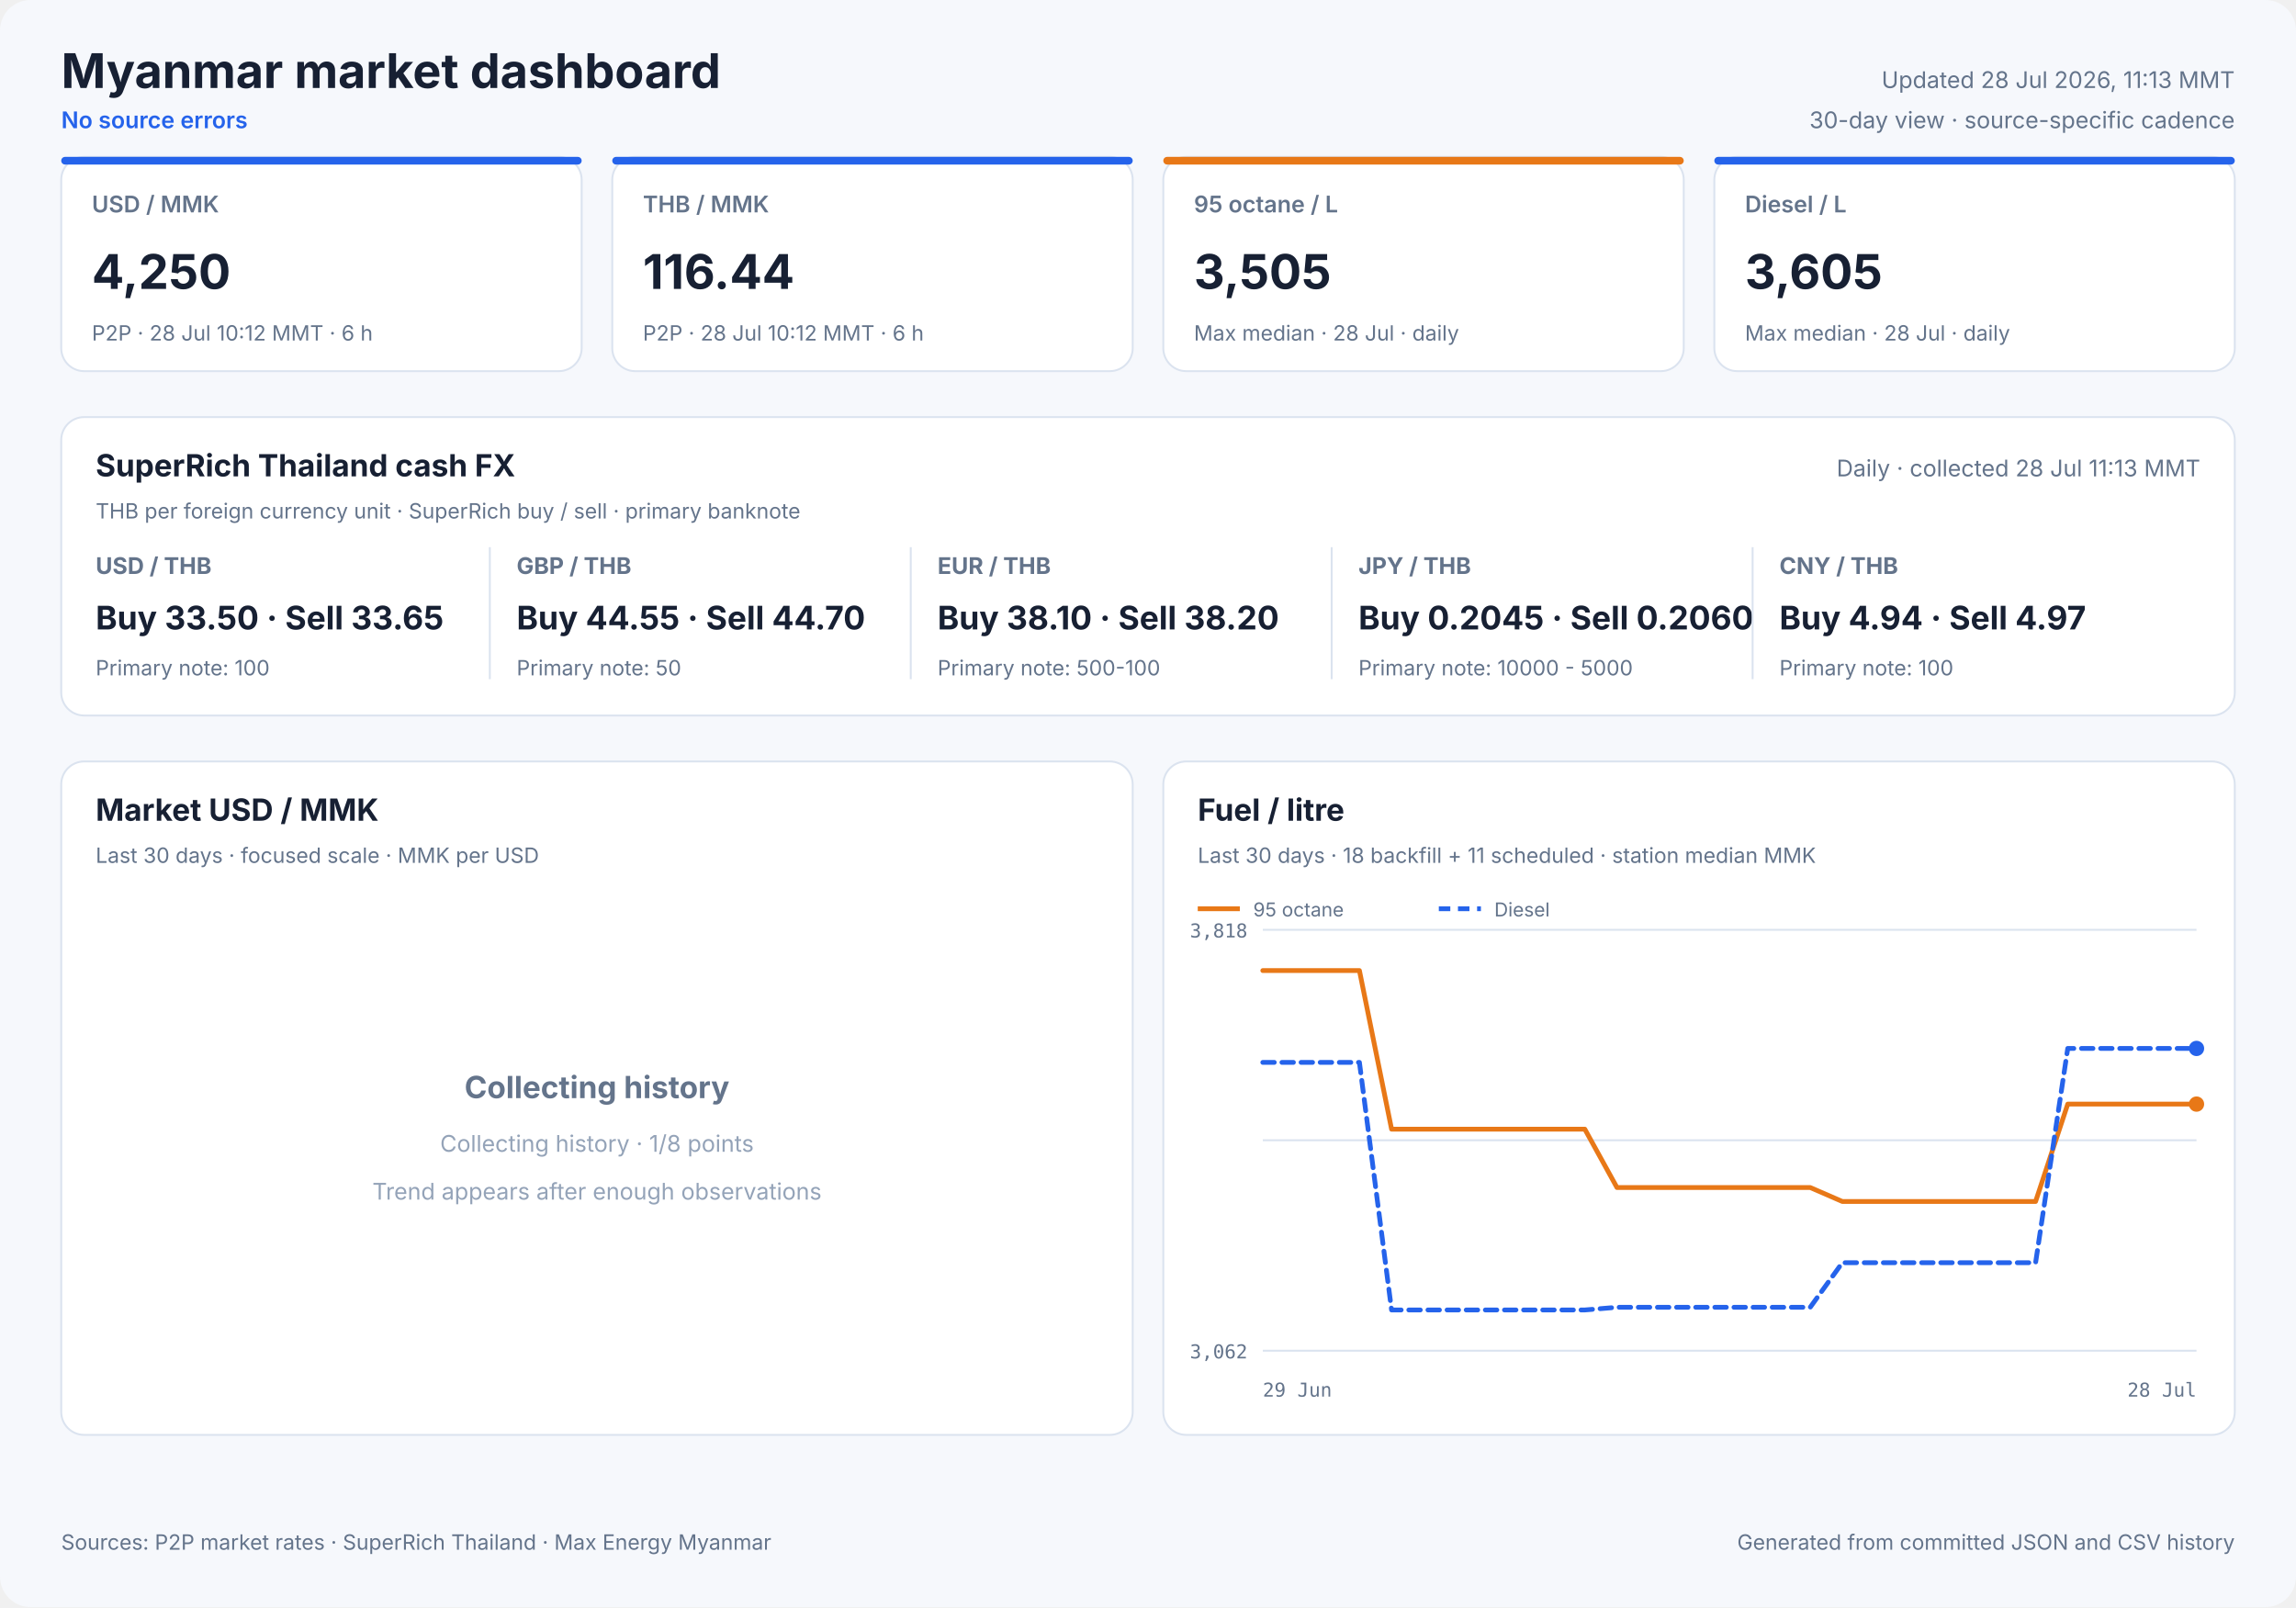
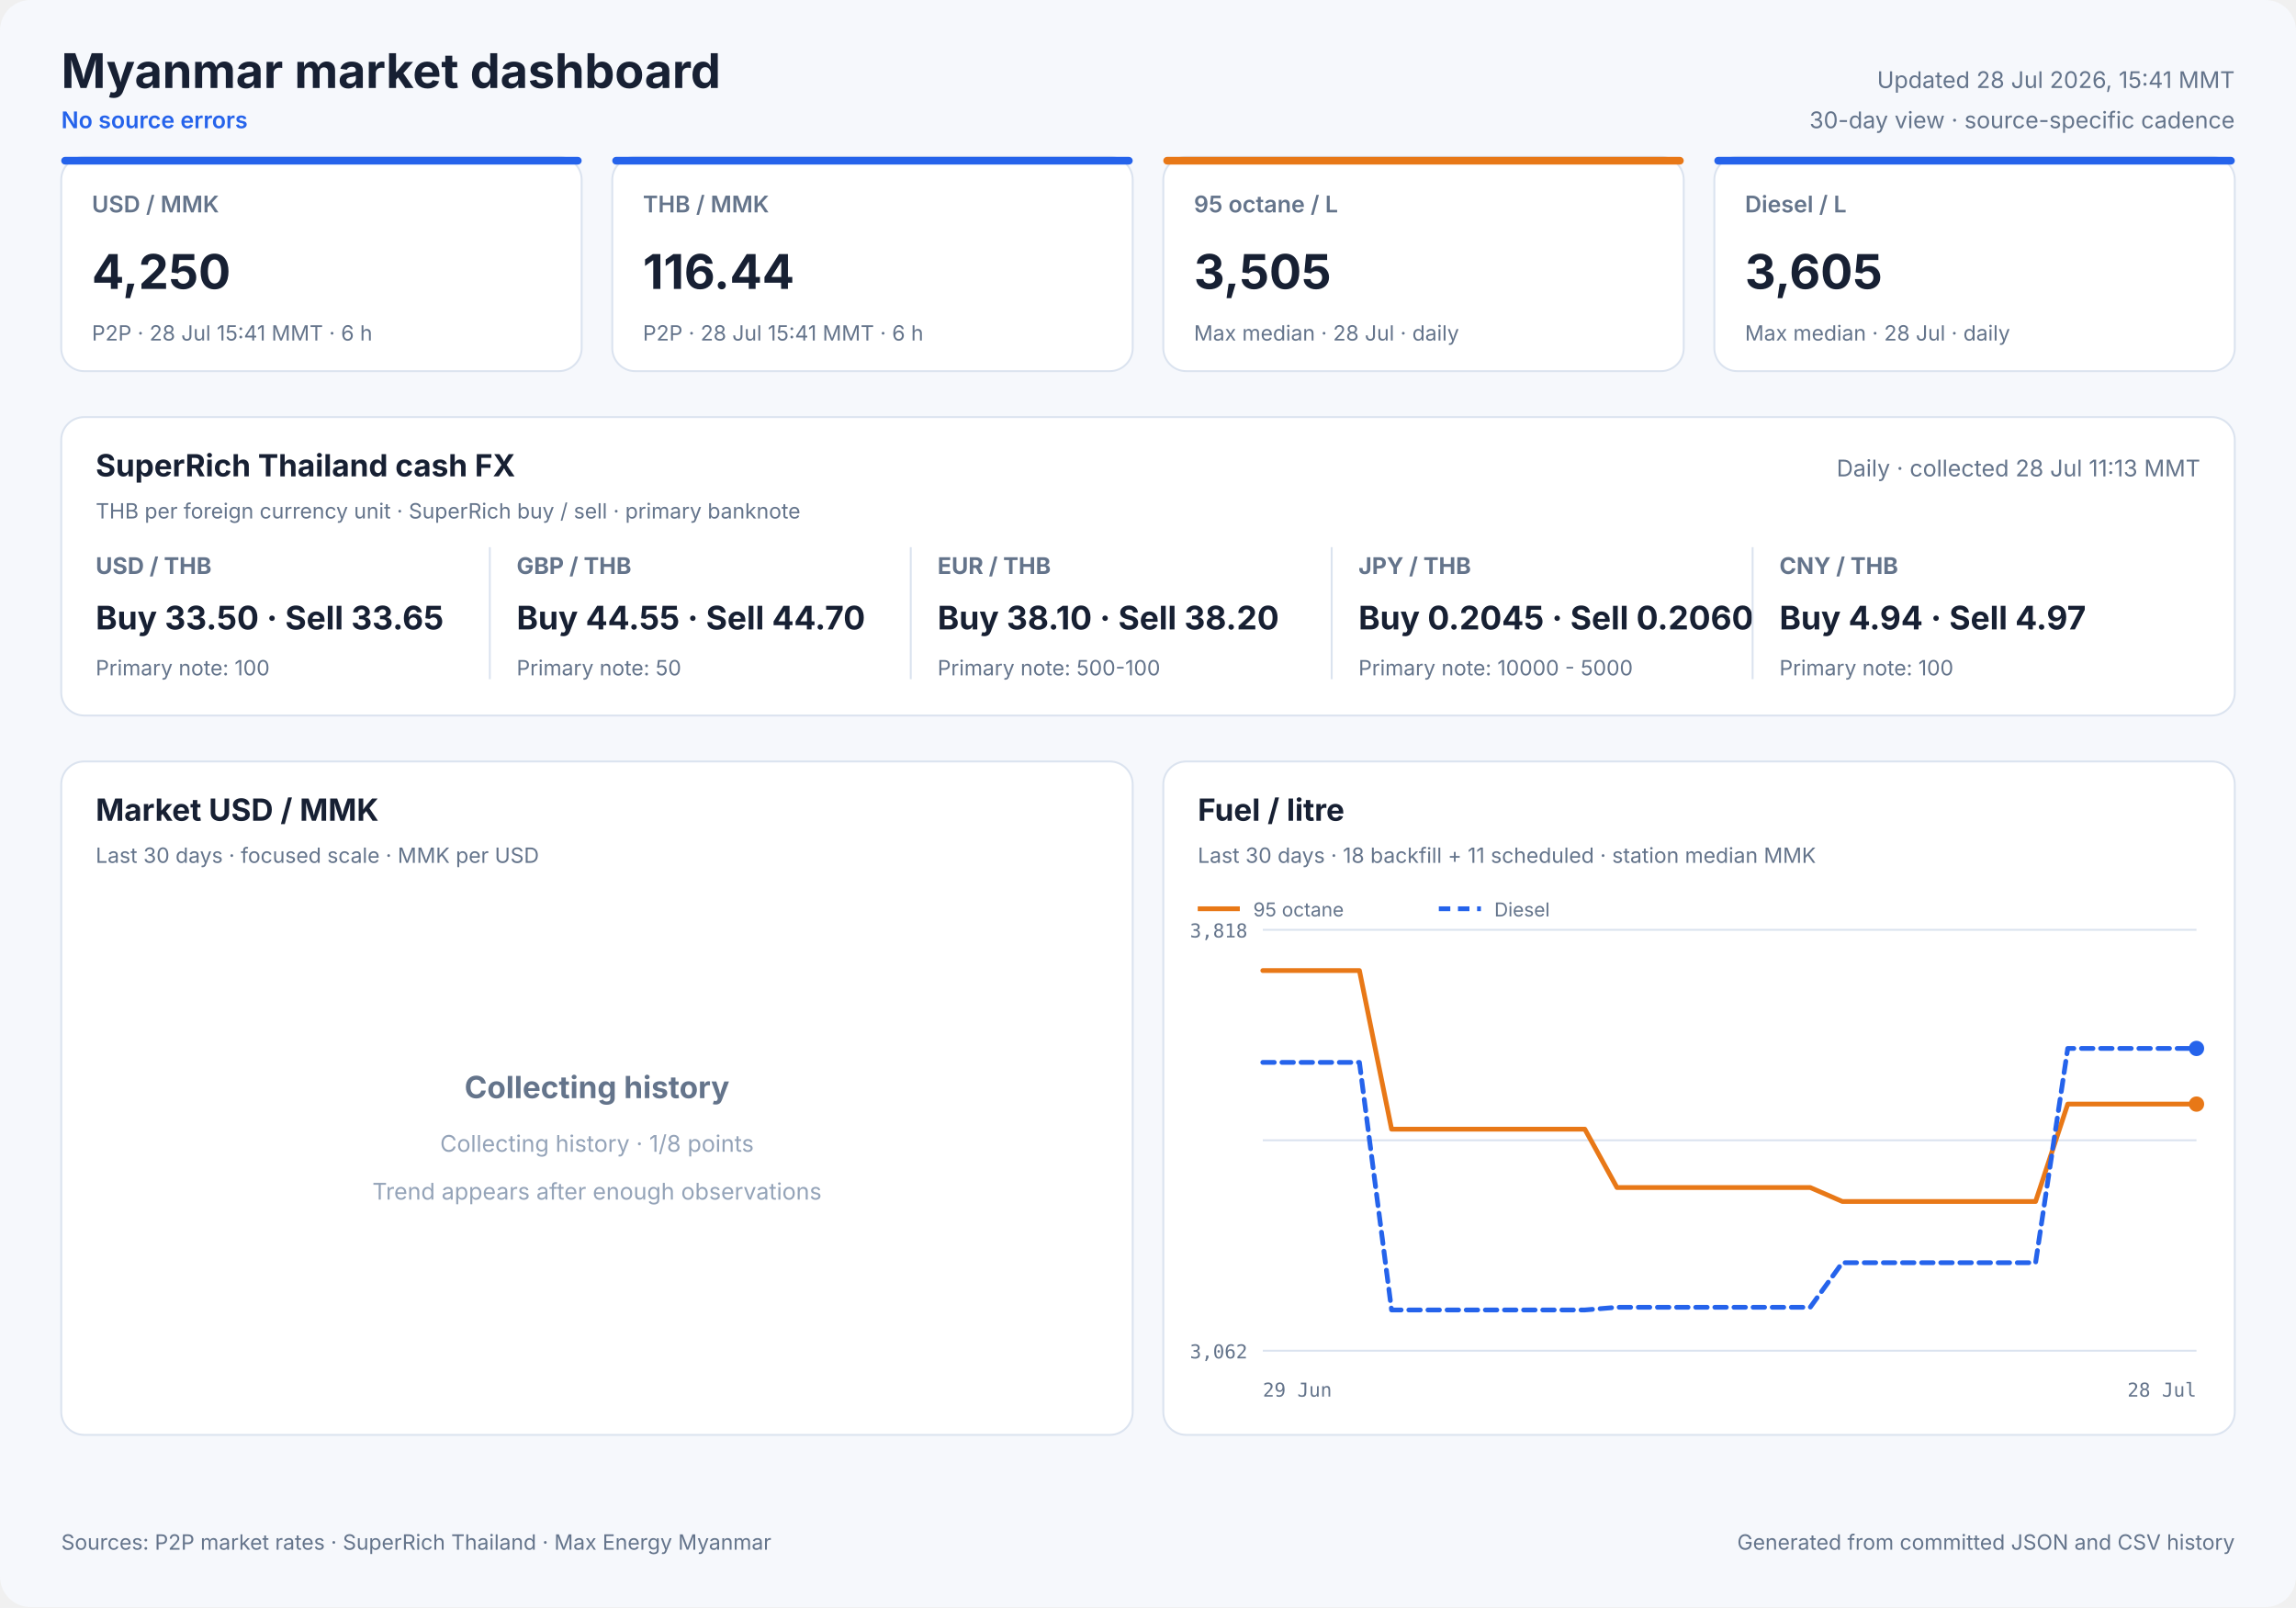
<svg xmlns="http://www.w3.org/2000/svg" width="1200" height="840" viewBox="0 0 1200 840" role="img">
  <style>
            text { font-family: Inter, ui-sans-serif, system-ui, -apple-system, sans-serif; fill: #172033; }
            .panel { fill: #ffffff; stroke: #dbe3ef; stroke-width: 1; }
            .title { font-size: 25px; font-weight: 700; }
            .freshness { font-size: 12px; fill: #64748b; }
            .status { font-size: 12px; fill: #2563eb; font-weight: 600; }
            .card-label { font-size: 12px; fill: #64748b; font-weight: 600; }
            .card-value { font-size: 25px; font-weight: 700; }
            .card-note { font-size: 11px; fill: #64748b; }
            .cash-pair { font-size: 12px; fill: #64748b; font-weight: 650; }
            .cash-value { font-size: 17px; font-weight: 700; }
            .cash-note { font-size: 11px; fill: #64748b; }
            .panel-title { font-size: 16px; font-weight: 700; }
            .panel-subtitle { font-size: 11px; fill: #64748b; }
            .empty-title { font-size: 16px; font-weight: 650; fill: #64748b; }
            .empty-note { font-size: 12px; fill: #94a3b8; }
            .axis { font-size: 10px; fill: #64748b; font-family: ui-monospace, SFMono-Regular, monospace; }
            .legend { font-size: 10px; fill: #64748b; }
            .grid { stroke: #dbe3ef; stroke-width: 1; }
            .footer { font-size: 11px; fill: #64748b; }
        </style>
  <rect width="1200" height="840" rx="16" fill="#f6f8fc" />
  <text x="32" y="46" class="title" text-anchor="start">Myanmar market dashboard</text>
  <text x="32" y="67" class="status" text-anchor="start">No source errors</text>
-   <text x="1168" y="46" class="freshness" text-anchor="end">Updated 28 Jul 2026, 11:13 MMT</text>
+   <text x="1168" y="46" class="freshness" text-anchor="end">Updated 28 Jul 2026, 15:41 MMT</text>
  <text x="1168" y="67" class="freshness" text-anchor="end">30-day view · source-specific cadence</text>
  <rect x="32" y="82" width="272" height="112" rx="12" class="panel" />
  <rect x="32" y="82" width="272" height="4" rx="2" fill="#2563eb" />
  <text x="48" y="111" class="card-label" text-anchor="start">USD / MMK</text>
  <text x="48" y="151" class="card-value" text-anchor="start">4,250</text>
-   <text x="48" y="178" class="card-note" text-anchor="start">P2P · 28 Jul 10:12 MMT · 6 h</text>
+   <text x="48" y="178" class="card-note" text-anchor="start">P2P · 28 Jul 15:41 MMT · 6 h</text>
  <rect x="320" y="82" width="272" height="112" rx="12" class="panel" />
  <rect x="320" y="82" width="272" height="4" rx="2" fill="#2563eb" />
  <text x="336" y="111" class="card-label" text-anchor="start">THB / MMK</text>
  <text x="336" y="151" class="card-value" text-anchor="start">116.44</text>
-   <text x="336" y="178" class="card-note" text-anchor="start">P2P · 28 Jul 10:12 MMT · 6 h</text>
+   <text x="336" y="178" class="card-note" text-anchor="start">P2P · 28 Jul 15:41 MMT · 6 h</text>
  <rect x="608" y="82" width="272" height="112" rx="12" class="panel" />
  <rect x="608" y="82" width="272" height="4" rx="2" fill="#e87817" />
  <text x="624" y="111" class="card-label" text-anchor="start">95 octane / L</text>
  <text x="624" y="151" class="card-value" text-anchor="start">3,505</text>
  <text x="624" y="178" class="card-note" text-anchor="start">Max median · 28 Jul · daily</text>
  <rect x="896" y="82" width="272" height="112" rx="12" class="panel" />
  <rect x="896" y="82" width="272" height="4" rx="2" fill="#2563eb" />
  <text x="912" y="111" class="card-label" text-anchor="start">Diesel / L</text>
  <text x="912" y="151" class="card-value" text-anchor="start">3,605</text>
  <text x="912" y="178" class="card-note" text-anchor="start">Max median · 28 Jul · daily</text>
  <rect x="32" y="218" width="1136" height="156" rx="12" class="panel" />
  <text x="50" y="249" class="panel-title" text-anchor="start">SuperRich Thailand cash FX</text>
  <text x="50" y="271" class="panel-subtitle" text-anchor="start">THB per foreign currency unit · SuperRich buy / sell · primary banknote</text>
  <text x="1150" y="249" class="freshness" text-anchor="end">Daily · collected 28 Jul 11:13 MMT</text>
  <text x="50" y="300" class="cash-pair" text-anchor="start">USD / THB</text>
  <text x="50" y="329" class="cash-value" text-anchor="start">Buy 33.50 · Sell 33.65</text>
  <text x="50" y="353" class="cash-note" text-anchor="start">Primary note: 100</text>
  <line x1="256" y1="286" x2="256" y2="355" class="grid" />
  <text x="270" y="300" class="cash-pair" text-anchor="start">GBP / THB</text>
  <text x="270" y="329" class="cash-value" text-anchor="start">Buy 44.55 · Sell 44.70</text>
  <text x="270" y="353" class="cash-note" text-anchor="start">Primary note: 50</text>
  <line x1="476" y1="286" x2="476" y2="355" class="grid" />
  <text x="490" y="300" class="cash-pair" text-anchor="start">EUR / THB</text>
  <text x="490" y="329" class="cash-value" text-anchor="start">Buy 38.10 · Sell 38.20</text>
  <text x="490" y="353" class="cash-note" text-anchor="start">Primary note: 500-100</text>
  <line x1="696" y1="286" x2="696" y2="355" class="grid" />
  <text x="710" y="300" class="cash-pair" text-anchor="start">JPY / THB</text>
  <text x="710" y="329" class="cash-value" text-anchor="start">Buy 0.2045 · Sell 0.2060</text>
  <text x="710" y="353" class="cash-note" text-anchor="start">Primary note: 10000 - 5000</text>
  <line x1="916" y1="286" x2="916" y2="355" class="grid" />
  <text x="930" y="300" class="cash-pair" text-anchor="start">CNY / THB</text>
  <text x="930" y="329" class="cash-value" text-anchor="start">Buy 4.94 · Sell 4.97</text>
  <text x="930" y="353" class="cash-note" text-anchor="start">Primary note: 100</text>
  <rect x="32" y="398" width="560" height="352" rx="12" class="panel" />
  <text x="50" y="429" class="panel-title" text-anchor="start">Market USD / MMK</text>
  <text x="50" y="451" class="panel-subtitle" text-anchor="start">Last 30 days · focused scale · MMK per USD</text>
  <text x="312.0" y="574" class="empty-title" text-anchor="middle">Collecting history</text>
  <text x="312.0" y="602" class="empty-note" text-anchor="middle">Collecting history · 1/8 points</text>
  <text x="312.0" y="627" class="empty-note" text-anchor="middle">Trend appears after enough observations</text>
  <rect x="608" y="398" width="560" height="352" rx="12" class="panel" />
  <text x="626" y="429" class="panel-title" text-anchor="start">Fuel / litre</text>
  <text x="626" y="451" class="panel-subtitle" text-anchor="start">Last 30 days · 18 backfill + 11 scheduled · station median MMK</text>
  <line x1="660" y1="486.0" x2="1148" y2="486.0" class="grid" />
  <line x1="660" y1="596.0" x2="1148" y2="596.0" class="grid" />
  <line x1="660" y1="706.0" x2="1148" y2="706.0" class="grid" />
  <text x="652" y="490" class="axis" text-anchor="end">3,818</text>
  <text x="652" y="710" class="axis" text-anchor="end">3,062</text>
  <text x="660" y="730" class="axis" text-anchor="start">29 Jun</text>
  <text x="1148" y="730" class="axis" text-anchor="end">28 Jul</text>
  <polyline points="660.0,507.3 676.8,507.3 693.7,507.3 710.5,507.3 727.3,590.2 744.1,590.2 761.0,590.2 777.8,590.2 794.6,590.2 811.4,590.2 828.3,590.2 845.1,620.7 861.9,620.7 878.8,620.7 895.6,620.7 912.4,620.7 929.2,620.7 946.1,620.7 962.9,628.0 979.7,628.0 1013.4,628.0 1030.2,628.0 1047.0,628.0 1063.9,628.0 1080.7,577.1 1097.5,577.1 1114.3,577.1 1131.2,577.1 1148.0,577.1" fill="none" stroke="#e87817" stroke-width="2.5" stroke-linecap="round" stroke-linejoin="round" />
  <circle cx="1148.0" cy="577.1" r="4" fill="#e87817" />
  <line x1="626" y1="475" x2="648" y2="475" stroke="#e87817" stroke-width="2.5" />
  <text x="655" y="479" class="legend" text-anchor="start">95 octane</text>
  <polyline points="660.0,555.3 676.8,555.3 693.7,555.3 710.5,555.3 727.3,684.7 744.1,684.7 761.0,684.7 777.8,684.7 794.6,684.7 811.4,684.7 828.3,684.7 845.1,683.3 861.9,683.3 878.8,683.3 895.6,683.3 912.4,683.3 929.2,683.3 946.1,683.3 962.9,660.0 979.7,660.0 1013.4,660.0 1030.2,660.0 1047.0,660.0 1063.9,660.0 1080.7,548.0 1097.5,548.0 1114.3,548.0 1131.2,548.0 1148.0,548.0" fill="none" stroke="#2563eb" stroke-width="2.5" stroke-linecap="round" stroke-linejoin="round" stroke-dasharray="6 4" />
  <circle cx="1148.0" cy="548.0" r="4" fill="#2563eb" />
  <line x1="752" y1="475" x2="774" y2="475" stroke="#2563eb" stroke-width="2.5" stroke-dasharray="6 4" />
  <text x="781" y="479" class="legend" text-anchor="start">Diesel</text>
  <text x="32" y="810" class="footer" text-anchor="start">Sources: P2P market rates · SuperRich Thailand · Max Energy Myanmar</text>
  <text x="1168" y="810" class="footer" text-anchor="end">Generated from committed JSON and CSV history</text>
</svg>
